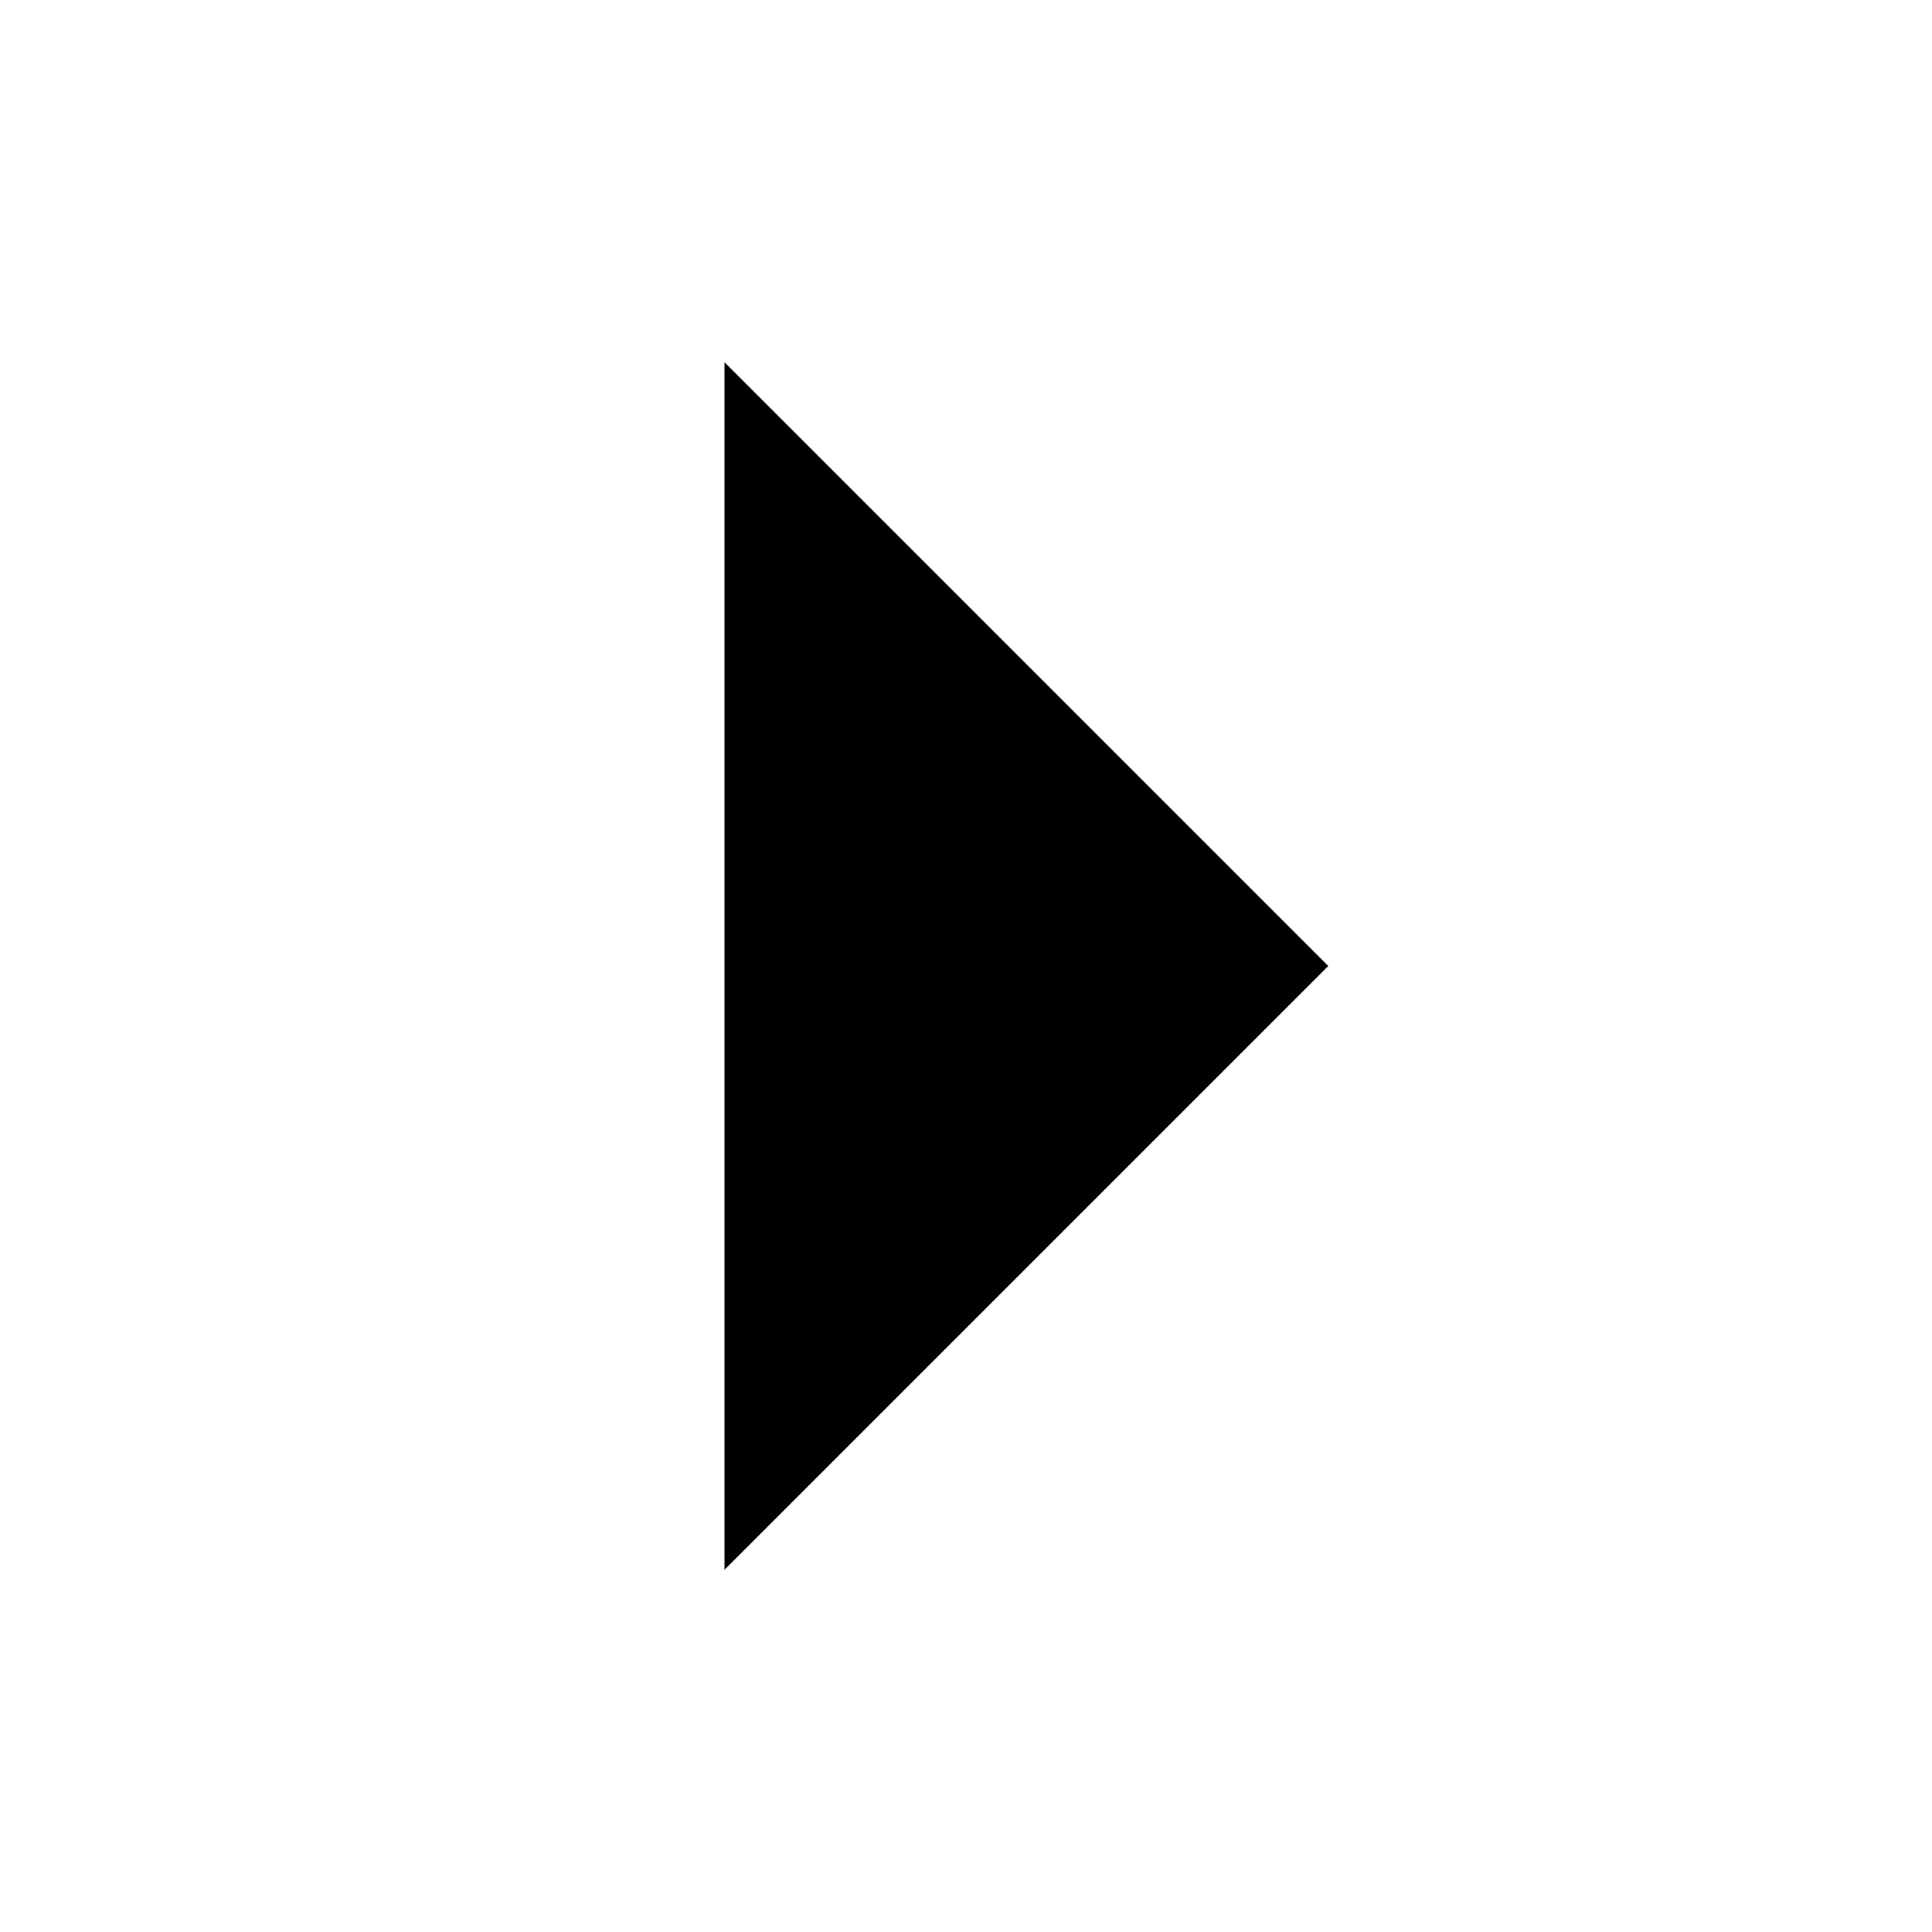
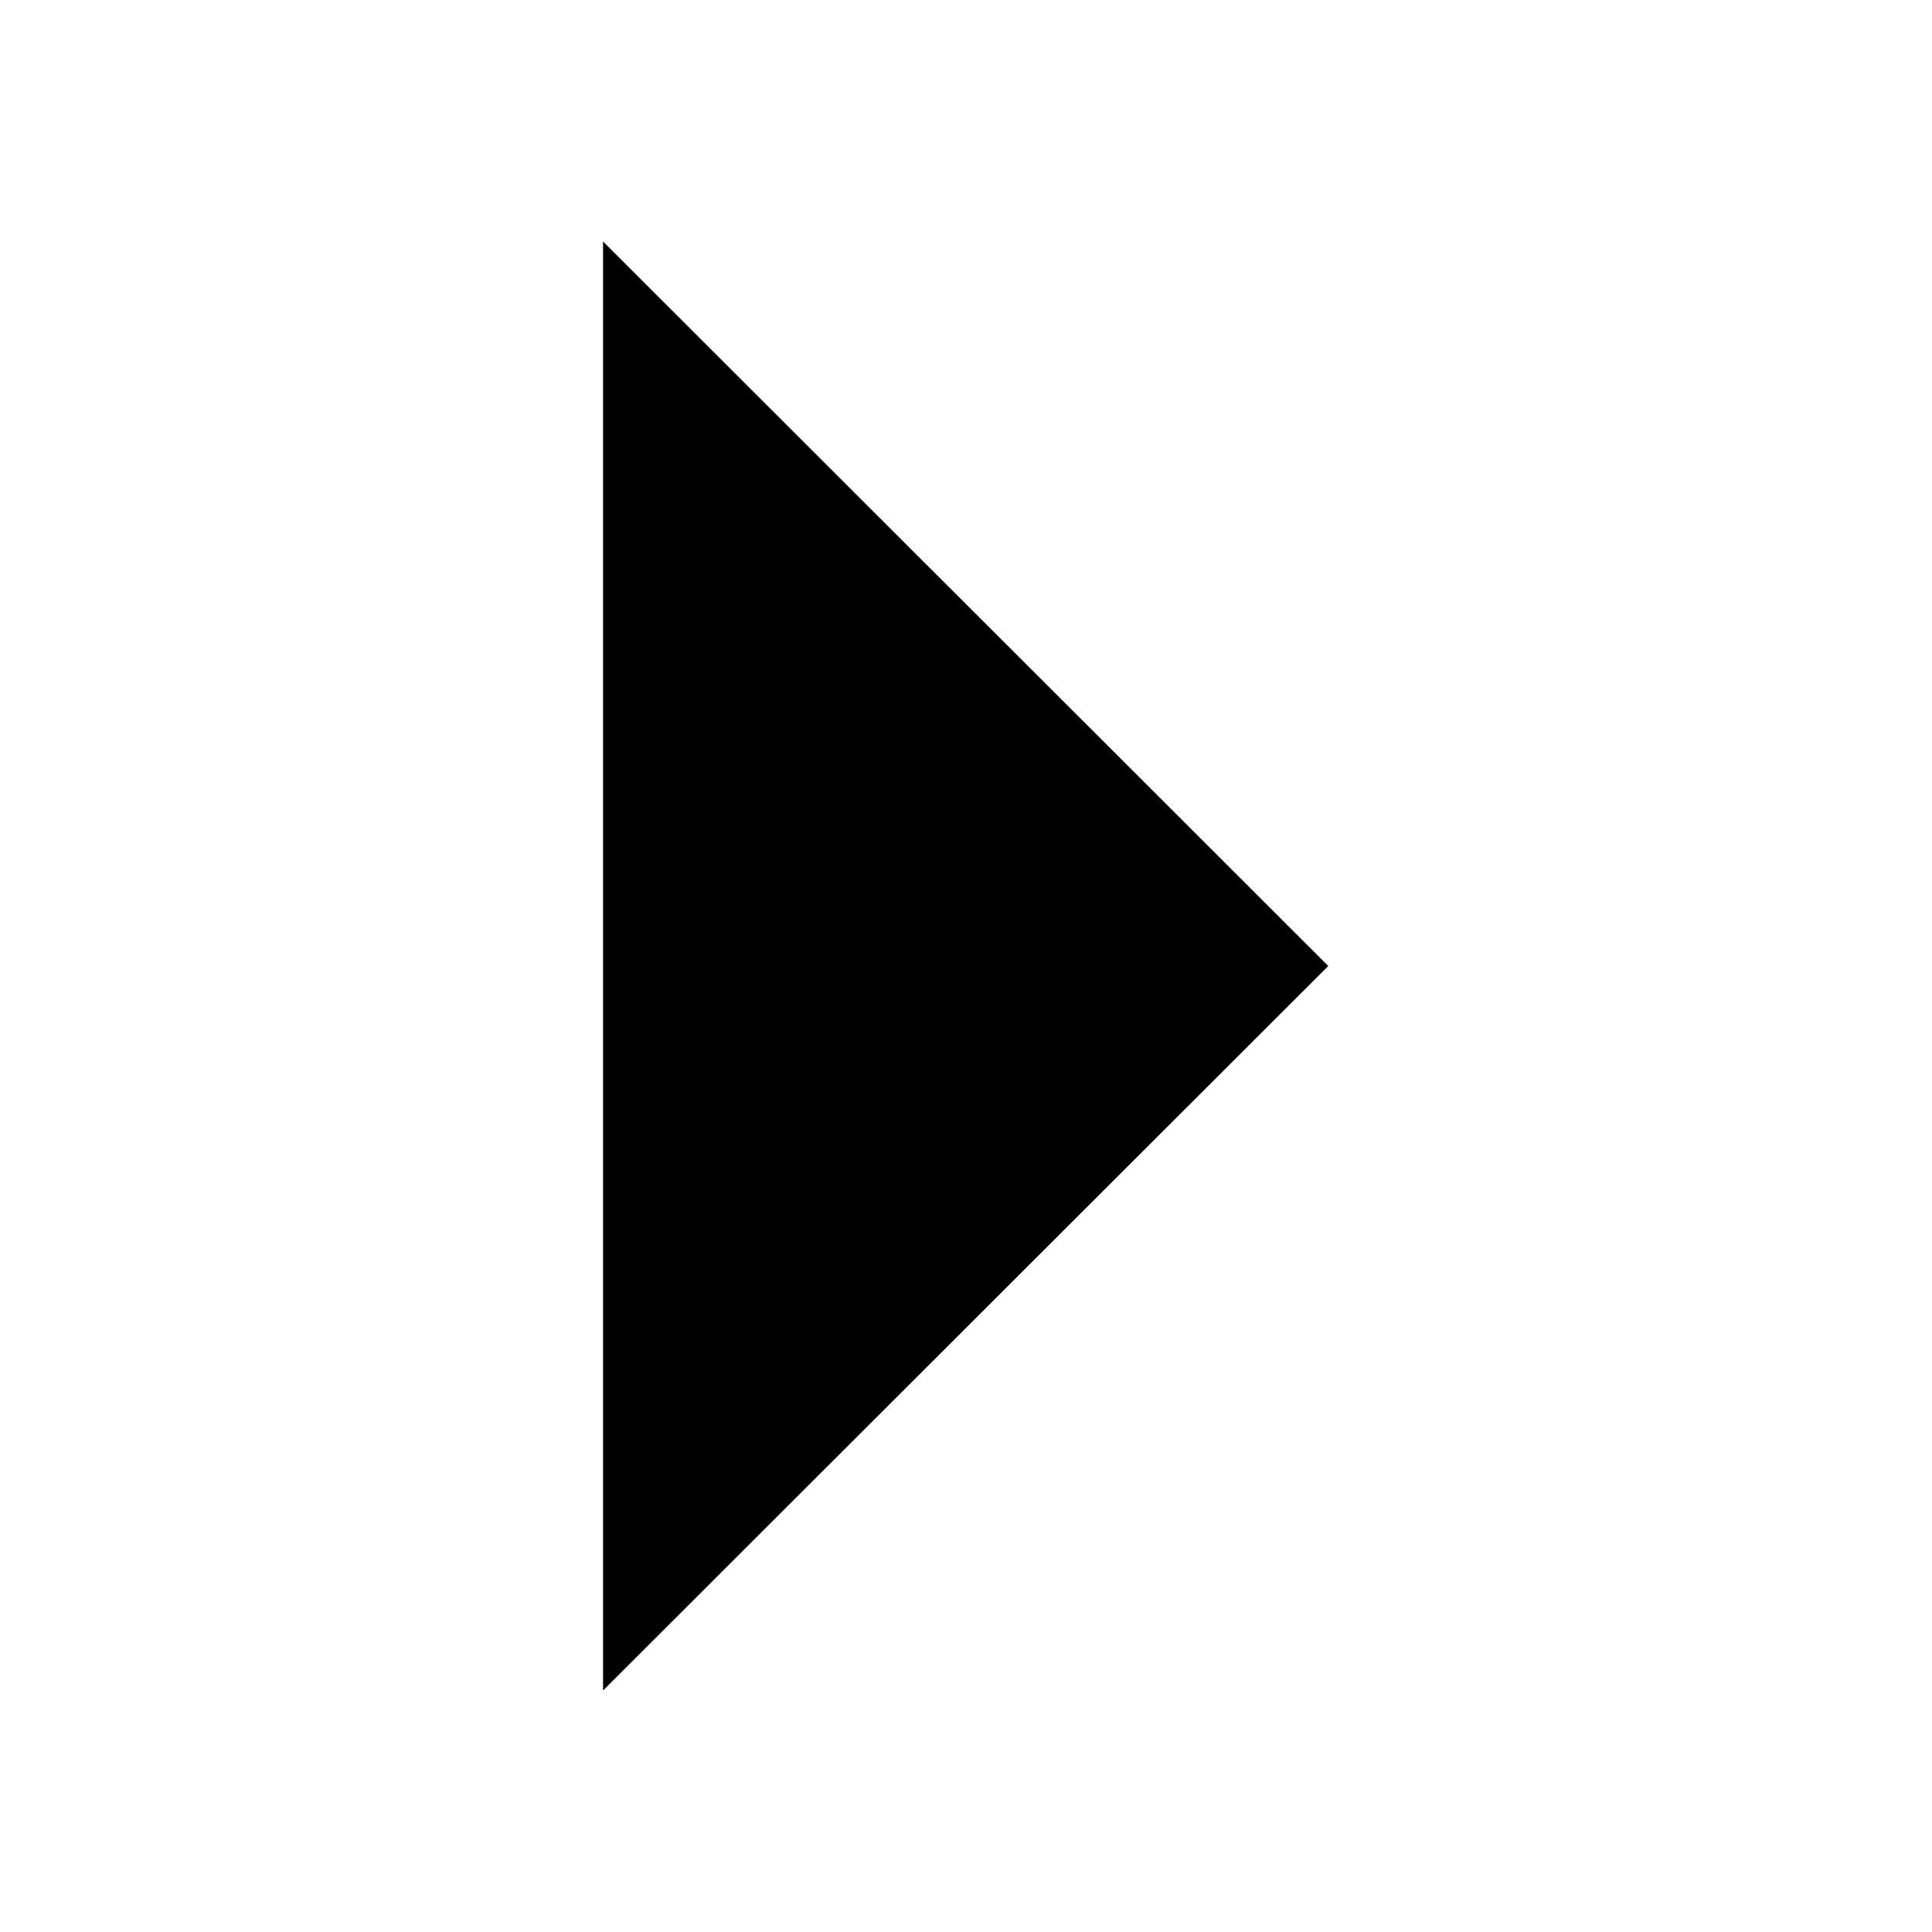
- <svg xmlns="http://www.w3.org/2000/svg" width="16" height="16">
-   <path d="M6 13l5-5-5-5z" fill="currentColor" />
+ <svg xmlns="http://www.w3.org/2000/svg" height="16" id="svg7384" version="1.1" width="16">
+   <defs id="defs7386" />
+   <g id="layer10" transform="translate(-112.0058,-952)">
+     <path d="m 117,966 6.006,-6 L 117,954 Z" id="path6412" />
+   </g>
+   <g id="layer1" transform="translate(-112.0058,-888)" />
+   <g id="layer11" transform="translate(-112.0058,-952)" />
+   <g id="layer7" transform="translate(-112.0058,-888)" />
+   <g id="layer6" transform="translate(-112.0058,-888)" />
+   <g id="layer5" transform="translate(-112.0058,-888)" />
+   <g id="layer9" transform="translate(-112.0058,-888)" />
+   <g id="layer2" transform="translate(-112.0058,-888)" />
+   <g id="layer8" transform="translate(-112.0058,-888)" />
+   <g id="layer3" transform="translate(-112.0058,-888)" />
+   <g id="layer4" transform="translate(-112.0058,-888)" />
</svg>
